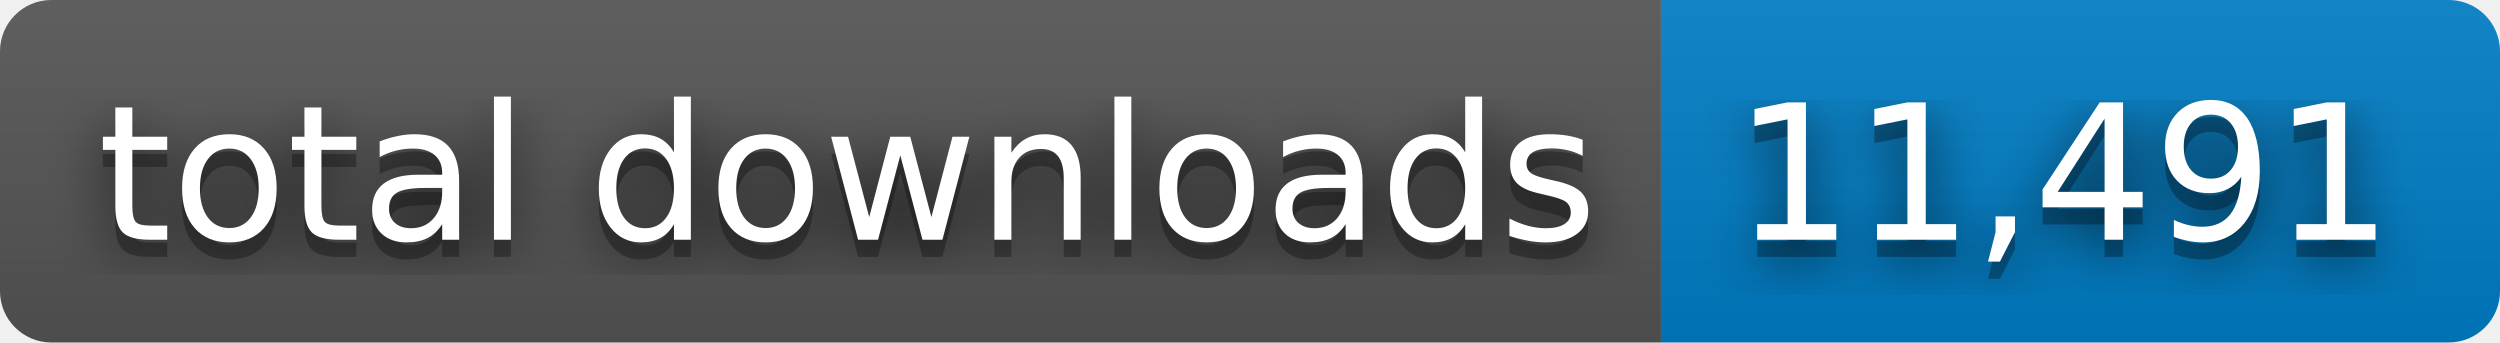
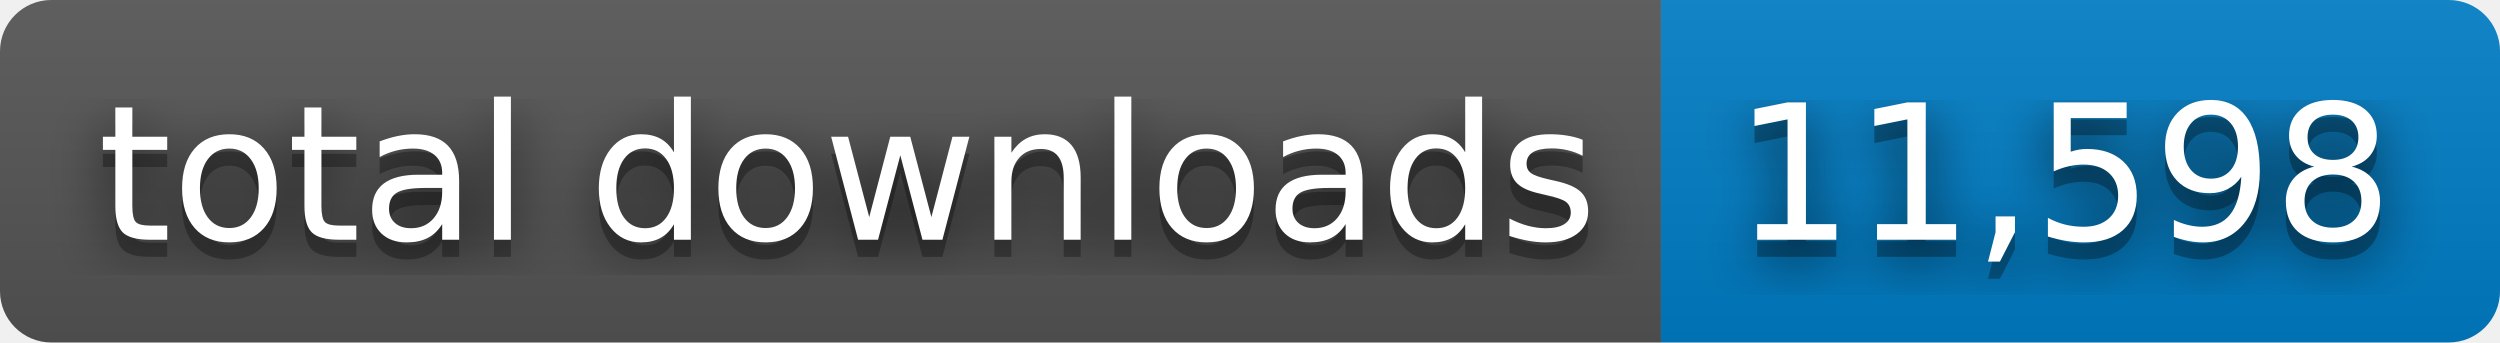
- <svg xmlns="http://www.w3.org/2000/svg" width="146" height="20" role="img" aria-label="total downloads: 11,491">
+ <svg xmlns="http://www.w3.org/2000/svg" width="146" height="20" role="img" aria-label="total downloads: 11,598">
  <filter id="blur">
    <feGaussianBlur stdDeviation="16" />
  </filter>
  <linearGradient id="s" x2="0" y2="100%">
    <stop offset="0" stop-color="#bbb" stop-opacity=".1" />
    <stop offset="1" stop-opacity=".1" />
  </linearGradient>
  <clipPath id="r">
    <rect width="146" height="20" rx="3" />
  </clipPath>
  <g clip-path="url(#r)">
    <rect width="97" height="20" fill="#555" />
    <rect x="97" width="49" height="20" fill="#007ec6" />
    <rect width="146" height="20" fill="url(#s)" />
  </g>
  <g fill="#fff" text-anchor="middle" font-family="Verdana,Geneva,DejaVu Sans,sans-serif" text-rendering="geometricPrecision" font-size="110">
    <g transform="scale(.1)">
      <g aria-hidden="true" fill="#010101">
        <text x="495" y="150" fill-opacity=".8" filter="url(#blur)" textLength="870">total downloads</text>
        <text x="495" y="150" fill-opacity=".3" textLength="870">total downloads</text>
      </g>
      <text x="495" y="140" textLength="870">total downloads</text>
    </g>
    <g transform="scale(.1)">
      <g aria-hidden="true" fill="#010101">
-         <text x="1205" y="150" fill-opacity=".8" filter="url(#blur)" textLength="390">11,491</text>
-         <text x="1205" y="150" fill-opacity=".3" textLength="390">11,491</text>
+         <text x="1205" y="150" fill-opacity=".8" filter="url(#blur)" textLength="390">11,598</text>
+         <text x="1205" y="150" fill-opacity=".3" textLength="390">11,598</text>
      </g>
-       <text x="1205" y="140" textLength="390">11,491</text>
+       <text x="1205" y="140" textLength="390">11,598</text>
    </g>
  </g>
</svg>
